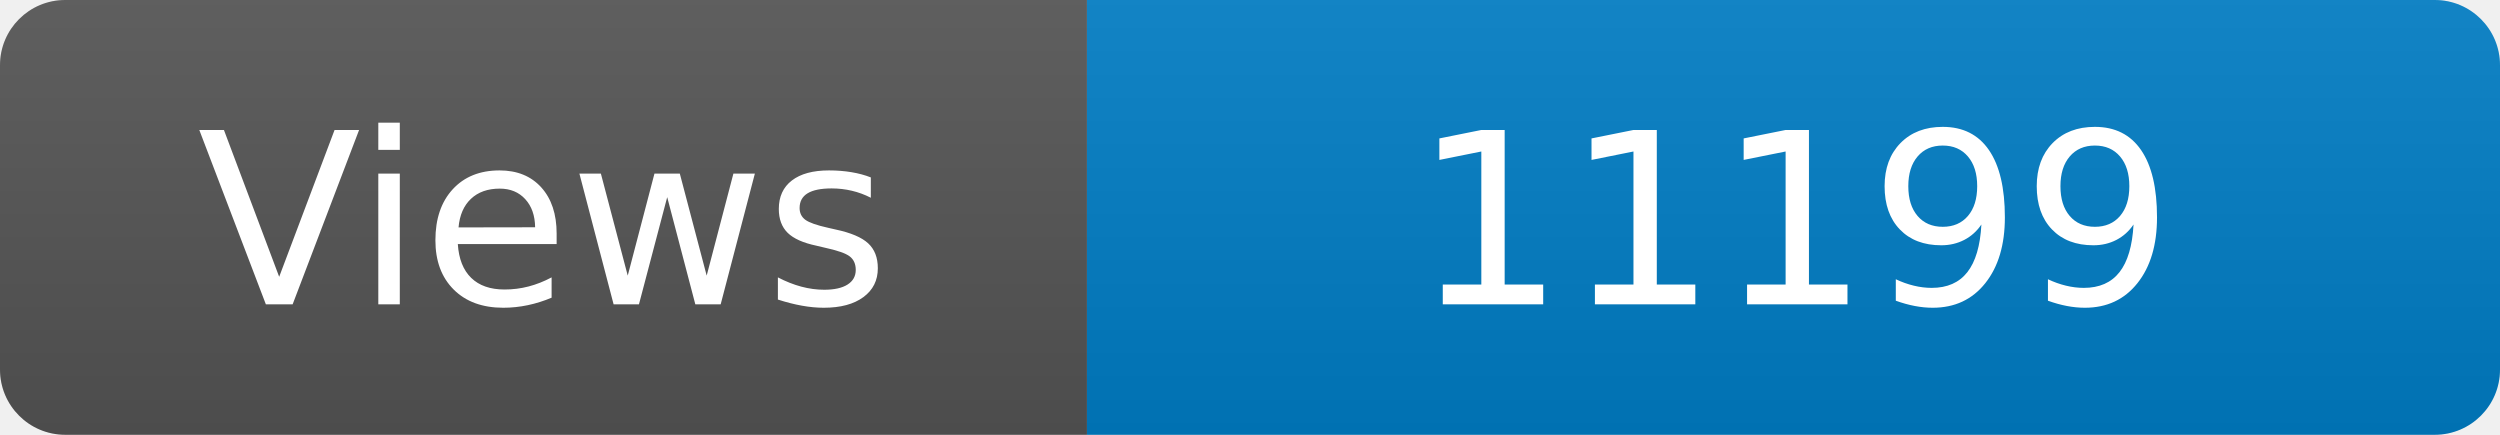
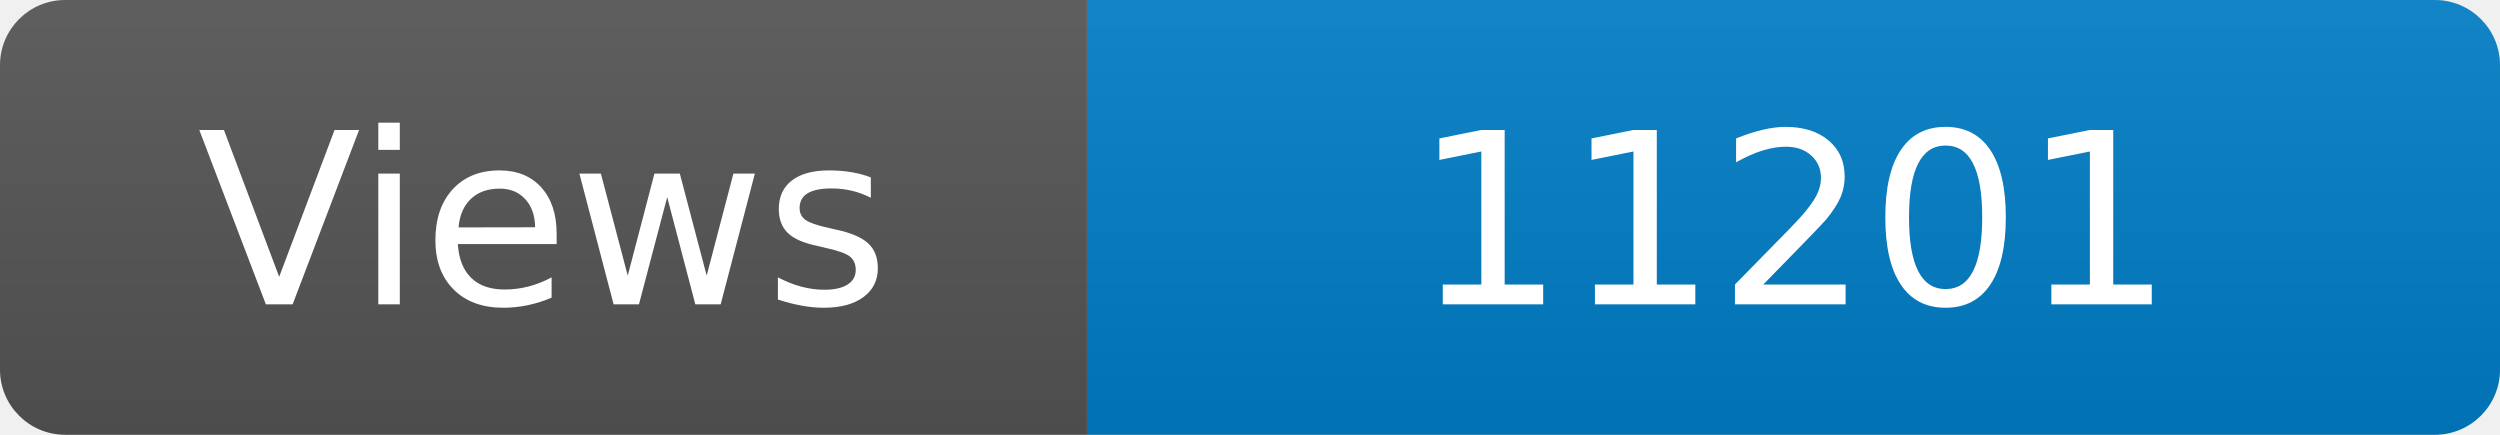
<svg xmlns="http://www.w3.org/2000/svg" width="115" height="20" role="img" aria-label="Maintained?: yes">
  <linearGradient id="s" x2="0" y2="100%">
    <stop offset="0" stop-color="#bbb" stop-opacity=".1" />
    <stop offset="1" stop-opacity=".1" />
  </linearGradient>
  <clipPath id="r">
    <rect width="115" height="20" rx="3" fill="#fff" />
  </clipPath>
  <g clip-path="url(#r)">
    <rect width="50" height="20" fill="#555" />
    <rect x="50" width="160" height="20" fill="#007ec6" />
    <rect width="115" height="20" fill="url(#s)" />
  </g>
  <g fill="#fff" text-anchor="middle" font-family="Verdana,Geneva,DejaVu Sans,sans-serif" font-size="110">
    <text x="250" y="140" transform="scale(.1)" fill="#fff">Views</text>
-     <text x="825" y="140" transform="scale(.1)" fill="#fff">11199</text>
+     <text x="825" y="140" transform="scale(.1)" fill="#fff">11201</text>
  </g>
</svg>
